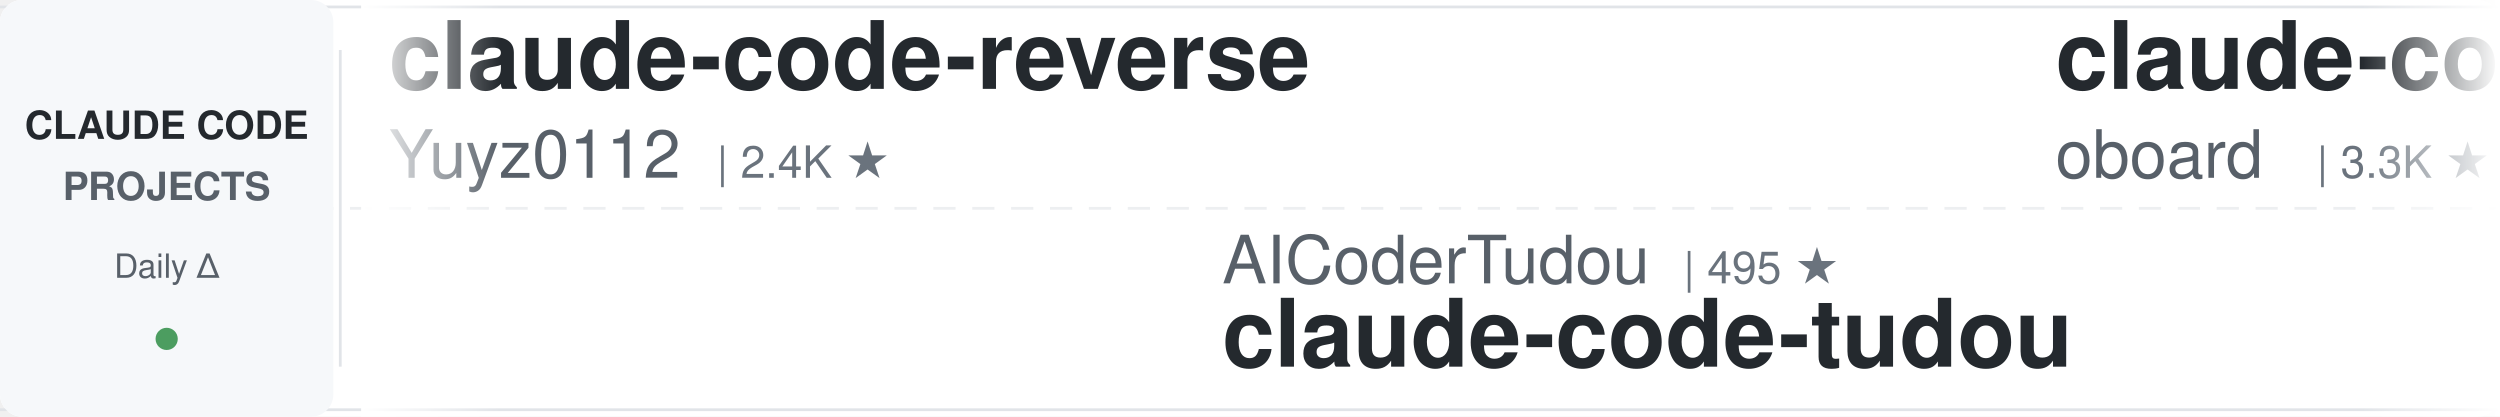
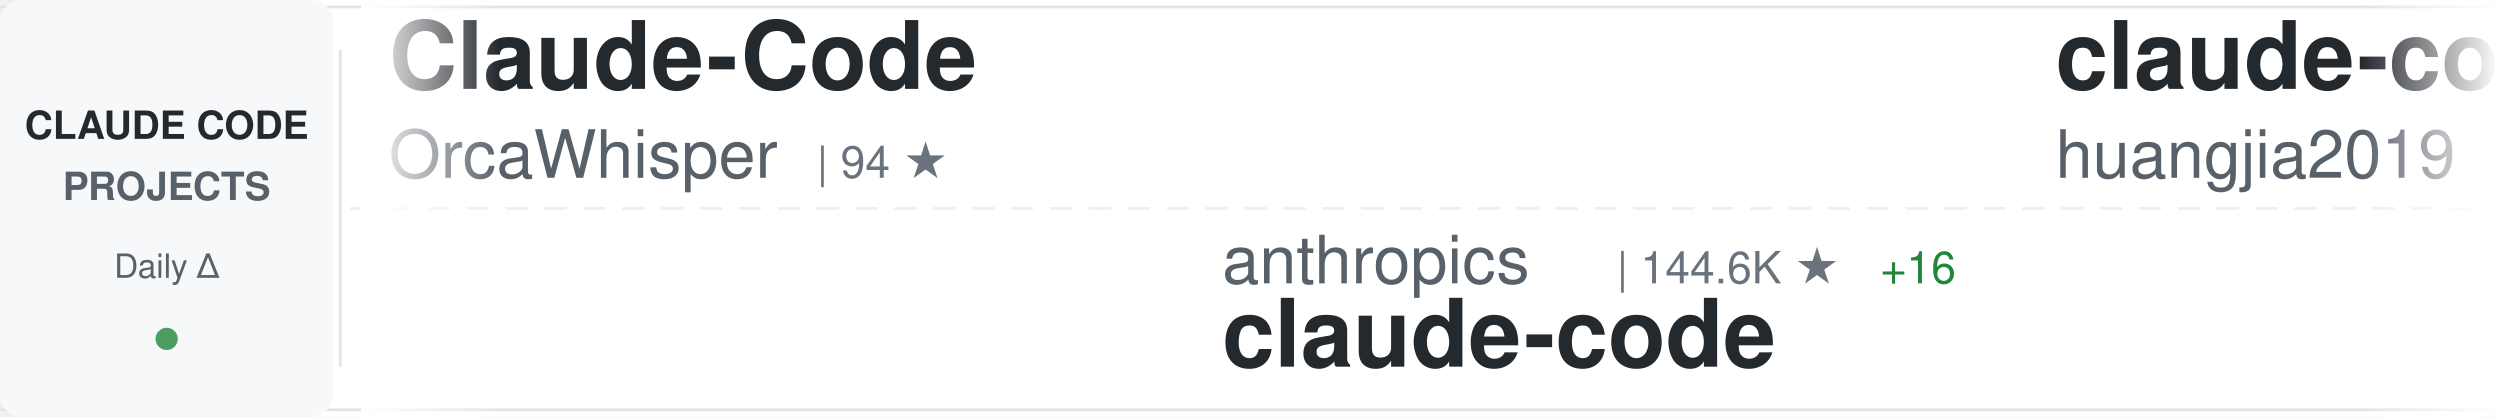
<svg xmlns="http://www.w3.org/2000/svg" width="900" height="150">
  <defs>
    <linearGradient id="awesomeLeftFade" x1="0%" y1="0%" x2="100%" y2="0%">
      <stop offset="0%" style="stop-color:#ffffff;stop-opacity:1" />
      <stop offset="100%" style="stop-color:#ffffff;stop-opacity:0" />
    </linearGradient>
    <linearGradient id="awesomeRightFade" x1="0%" y1="0%" x2="100%" y2="0%">
      <stop offset="0%" style="stop-color:#ffffff;stop-opacity:0" />
      <stop offset="100%" style="stop-color:#ffffff;stop-opacity:1" />
    </linearGradient>
  </defs>
  <rect width="900" height="150" fill="#ffffff" rx="8" />
  <rect x="0" y="2" width="900" height="1" fill="#e1e4e8" />
  <rect x="0" y="147" width="900" height="1" fill="#e1e4e8" />
  <line x1="0" y1="75" x2="900" y2="75" stroke="#e1e4e8" stroke-width="1" stroke-dasharray="8 6" opacity="0.6" />
  <rect x="0" y="0" width="120" height="150" fill="#f6f8fa" rx="8" />
  <text x="60" y="50" font-family="-apple-system, BlinkMacSystemFont, 'Segoe UI', Helvetica, Arial, sans-serif" font-size="14" font-weight="600" fill="#24292e" text-anchor="middle">CLAUDE CODE</text>
  <text x="60" y="72" font-family="-apple-system, BlinkMacSystemFont, 'Segoe UI', Helvetica, Arial, sans-serif" font-size="14" font-weight="600" fill="#586069" text-anchor="middle">PROJECTS</text>
  <text x="60" y="100" font-family="-apple-system, BlinkMacSystemFont, 'Segoe UI', Helvetica, Arial, sans-serif" font-size="12" font-weight="500" fill="#586069" text-anchor="middle">Daily Δ</text>
  <circle cx="60" cy="122" r="4" fill="#22863a" opacity="0.8" />
  <rect x="122" y="18" width="1" height="114" fill="#e1e4e8" />
  <clipPath id="awesomeTickerClip">
    <rect x="130" y="0" width="770" height="150" />
  </clipPath>
  <g clip-path="url(#awesomeTickerClip)">
    <g id="awesomeTickerItems">
      <animateTransform attributeName="transform" attributeType="XML" type="translate" from="0 0" to="-3000 0" dur="54s" repeatCount="indefinite" />
      <g transform="translate(0, 0)">
-         <text x="140" y="32" font-family="-apple-system, BlinkMacSystemFont, 'Segoe UI', Helvetica, Arial, sans-serif" font-size="34" font-weight="600" fill="#24292e">claude-code-reverse</text>
-         <text x="140" y="64" font-family="-apple-system, BlinkMacSystemFont, 'Segoe UI', Helvetica, Arial, sans-serif" font-size="24" font-weight="400" fill="#586069">Yuyz0112</text>
-         <text x="258" y="64" font-family="-apple-system, BlinkMacSystemFont, 'Segoe UI', Helvetica, Arial, sans-serif" font-size="16" font-weight="500" fill="#6a737d">| 2.4K ★</text>
+         <text x="140" y="32" font-family="-apple-system, BlinkMacSystemFont, 'Segoe UI', Helvetica, Arial, sans-serif" font-size="34" font-weight="600" fill="#24292e">Claude-Code</text>
+         <text x="140" y="64" font-family="-apple-system, BlinkMacSystemFont, 'Segoe UI', Helvetica, Arial, sans-serif" font-size="24" font-weight="400" fill="#586069">OrcaWhisper</text>
+         <text x="294" y="64" font-family="-apple-system, BlinkMacSystemFont, 'Segoe UI', Helvetica, Arial, sans-serif" font-size="16" font-weight="500" fill="#6a737d">| 94 ★</text>
      </g>
      <g transform="translate(300, 0)">
-         <text x="140" y="102" font-family="-apple-system, BlinkMacSystemFont, 'Segoe UI', Helvetica, Arial, sans-serif" font-size="24" font-weight="400" fill="#586069">AICoderTudou</text>
-         <text x="306" y="102" font-family="-apple-system, BlinkMacSystemFont, 'Segoe UI', Helvetica, Arial, sans-serif" font-size="16" font-weight="500" fill="#6a737d">| 495 ★</text>
-         <text x="140" y="132" font-family="-apple-system, BlinkMacSystemFont, 'Segoe UI', Helvetica, Arial, sans-serif" font-size="34" font-weight="600" fill="#24292e">claude-code-tudou</text>
+         <text x="140" y="102" font-family="-apple-system, BlinkMacSystemFont, 'Segoe UI', Helvetica, Arial, sans-serif" font-size="24" font-weight="400" fill="#586069">anthropics</text>
+         <text x="282" y="102" font-family="-apple-system, BlinkMacSystemFont, 'Segoe UI', Helvetica, Arial, sans-serif" font-size="16" font-weight="500" fill="#6a737d">| 144.6K ★</text>
+         <text x="377" y="102" font-family="-apple-system, BlinkMacSystemFont, 'Segoe UI', Helvetica, Arial, sans-serif" font-size="16" font-weight="500" fill="#22863a"> +16</text>
+         <text x="140" y="132" font-family="-apple-system, BlinkMacSystemFont, 'Segoe UI', Helvetica, Arial, sans-serif" font-size="34" font-weight="600" fill="#24292e">claude-code</text>
      </g>
      <g transform="translate(600, 0)">
-         <text x="140" y="32" font-family="-apple-system, BlinkMacSystemFont, 'Segoe UI', Helvetica, Arial, sans-serif" font-size="34" font-weight="600" fill="#24292e">claude-code-rev</text>
-         <text x="140" y="64" font-family="-apple-system, BlinkMacSystemFont, 'Segoe UI', Helvetica, Arial, sans-serif" font-size="24" font-weight="400" fill="#586069">oboard</text>
-         <text x="234" y="64" font-family="-apple-system, BlinkMacSystemFont, 'Segoe UI', Helvetica, Arial, sans-serif" font-size="16" font-weight="500" fill="#6a737d">| 3.3K ★</text>
+         <text x="140" y="32" font-family="-apple-system, BlinkMacSystemFont, 'Segoe UI', Helvetica, Arial, sans-serif" font-size="34" font-weight="600" fill="#24292e">claude-code-engineering</text>
+         <text x="140" y="64" font-family="-apple-system, BlinkMacSystemFont, 'Segoe UI', Helvetica, Arial, sans-serif" font-size="24" font-weight="400" fill="#586069">huangjia2019</text>
+         <text x="306" y="64" font-family="-apple-system, BlinkMacSystemFont, 'Segoe UI', Helvetica, Arial, sans-serif" font-size="16" font-weight="500" fill="#6a737d">| 1.1K ★</text>
      </g>
      <g transform="translate(900, 0)">
-         <text x="140" y="102" font-family="-apple-system, BlinkMacSystemFont, 'Segoe UI', Helvetica, Arial, sans-serif" font-size="24" font-weight="400" fill="#586069">ghuntley</text>
-         <text x="258" y="102" font-family="-apple-system, BlinkMacSystemFont, 'Segoe UI', Helvetica, Arial, sans-serif" font-size="16" font-weight="500" fill="#6a737d">| 991 ★</text>
-         <text x="140" y="132" font-family="-apple-system, BlinkMacSystemFont, 'Segoe UI', Helvetica, Arial, sans-serif" font-size="34" font-weight="600" fill="#24292e">claude-code-source-code-...</text>
+         <text x="140" y="102" font-family="-apple-system, BlinkMacSystemFont, 'Segoe UI', Helvetica, Arial, sans-serif" font-size="24" font-weight="400" fill="#586069">ChrisWiles</text>
+         <text x="282" y="102" font-family="-apple-system, BlinkMacSystemFont, 'Segoe UI', Helvetica, Arial, sans-serif" font-size="16" font-weight="500" fill="#6a737d">| 6.1K ★</text>
+         <text x="359" y="102" font-family="-apple-system, BlinkMacSystemFont, 'Segoe UI', Helvetica, Arial, sans-serif" font-size="16" font-weight="500" fill="#cb2431"> -1</text>
+         <text x="140" y="132" font-family="-apple-system, BlinkMacSystemFont, 'Segoe UI', Helvetica, Arial, sans-serif" font-size="34" font-weight="600" fill="#24292e">claude-code-showcase</text>
      </g>
      <g transform="translate(1200, 0)">
-         <text x="140" y="32" font-family="-apple-system, BlinkMacSystemFont, 'Segoe UI', Helvetica, Arial, sans-serif" font-size="34" font-weight="600" fill="#24292e">claude-code-from-source</text>
-         <text x="140" y="64" font-family="-apple-system, BlinkMacSystemFont, 'Segoe UI', Helvetica, Arial, sans-serif" font-size="24" font-weight="400" fill="#586069">alejandrobalderas</text>
-         <text x="366" y="64" font-family="-apple-system, BlinkMacSystemFont, 'Segoe UI', Helvetica, Arial, sans-serif" font-size="16" font-weight="500" fill="#6a737d">| 2.8K ★</text>
+         <text x="140" y="32" font-family="-apple-system, BlinkMacSystemFont, 'Segoe UI', Helvetica, Arial, sans-serif" font-size="34" font-weight="600" fill="#24292e">awesome-claude-code-plug...</text>
+         <text x="140" y="64" font-family="-apple-system, BlinkMacSystemFont, 'Segoe UI', Helvetica, Arial, sans-serif" font-size="24" font-weight="400" fill="#586069">ccplugins</text>
+         <text x="270" y="64" font-family="-apple-system, BlinkMacSystemFont, 'Segoe UI', Helvetica, Arial, sans-serif" font-size="16" font-weight="500" fill="#6a737d">| 935 ★</text>
      </g>
      <g transform="translate(1500, 0)">
-         <text x="140" y="102" font-family="-apple-system, BlinkMacSystemFont, 'Segoe UI', Helvetica, Arial, sans-serif" font-size="24" font-weight="400" fill="#586069">ponponon</text>
-         <text x="258" y="102" font-family="-apple-system, BlinkMacSystemFont, 'Segoe UI', Helvetica, Arial, sans-serif" font-size="16" font-weight="500" fill="#6a737d">| 2.3K ★</text>
-         <text x="140" y="132" font-family="-apple-system, BlinkMacSystemFont, 'Segoe UI', Helvetica, Arial, sans-serif" font-size="34" font-weight="600" fill="#24292e">claude_code_src</text>
+         <text x="140" y="102" font-family="-apple-system, BlinkMacSystemFont, 'Segoe UI', Helvetica, Arial, sans-serif" font-size="24" font-weight="400" fill="#586069">wanshuiyin</text>
+         <text x="282" y="102" font-family="-apple-system, BlinkMacSystemFont, 'Segoe UI', Helvetica, Arial, sans-serif" font-size="16" font-weight="500" fill="#6a737d">| 15.9K ★</text>
+         <text x="368" y="102" font-family="-apple-system, BlinkMacSystemFont, 'Segoe UI', Helvetica, Arial, sans-serif" font-size="16" font-weight="500" fill="#22863a"> +2</text>
+         <text x="140" y="132" font-family="-apple-system, BlinkMacSystemFont, 'Segoe UI', Helvetica, Arial, sans-serif" font-size="34" font-weight="600" fill="#24292e">Auto-claude-code-researc...</text>
      </g>
      <g transform="translate(1800, 0)">
-         <text x="140" y="32" font-family="-apple-system, BlinkMacSystemFont, 'Segoe UI', Helvetica, Arial, sans-serif" font-size="34" font-weight="600" fill="#24292e">claude-code-local</text>
-         <text x="140" y="64" font-family="-apple-system, BlinkMacSystemFont, 'Segoe UI', Helvetica, Arial, sans-serif" font-size="24" font-weight="400" fill="#586069">nicedreamzapp</text>
-         <text x="318" y="64" font-family="-apple-system, BlinkMacSystemFont, 'Segoe UI', Helvetica, Arial, sans-serif" font-size="16" font-weight="500" fill="#6a737d">| 3.3K ★</text>
-         <text x="395" y="64" font-family="-apple-system, BlinkMacSystemFont, 'Segoe UI', Helvetica, Arial, sans-serif" font-size="16" font-weight="500" fill="#22863a"> +1</text>
+         <text x="140" y="32" font-family="-apple-system, BlinkMacSystemFont, 'Segoe UI', Helvetica, Arial, sans-serif" font-size="34" font-weight="600" fill="#24292e">claude-coder</text>
+         <text x="140" y="64" font-family="-apple-system, BlinkMacSystemFont, 'Segoe UI', Helvetica, Arial, sans-serif" font-size="24" font-weight="400" fill="#586069">kodu-ai</text>
+         <text x="246" y="64" font-family="-apple-system, BlinkMacSystemFont, 'Segoe UI', Helvetica, Arial, sans-serif" font-size="16" font-weight="500" fill="#6a737d">| 5.2K ★</text>
      </g>
      <g transform="translate(2100, 0)">
-         <text x="140" y="102" font-family="-apple-system, BlinkMacSystemFont, 'Segoe UI', Helvetica, Arial, sans-serif" font-size="24" font-weight="400" fill="#586069">sugyan</text>
-         <text x="234" y="102" font-family="-apple-system, BlinkMacSystemFont, 'Segoe UI', Helvetica, Arial, sans-serif" font-size="16" font-weight="500" fill="#6a737d">| 1.1K ★</text>
-         <text x="140" y="132" font-family="-apple-system, BlinkMacSystemFont, 'Segoe UI', Helvetica, Arial, sans-serif" font-size="34" font-weight="600" fill="#24292e">claude-code-webui</text>
+         <text x="140" y="102" font-family="-apple-system, BlinkMacSystemFont, 'Segoe UI', Helvetica, Arial, sans-serif" font-size="24" font-weight="400" fill="#586069">lintsinghua</text>
+         <text x="294" y="102" font-family="-apple-system, BlinkMacSystemFont, 'Segoe UI', Helvetica, Arial, sans-serif" font-size="16" font-weight="500" fill="#6a737d">| 4.2K ★</text>
+         <text x="371" y="102" font-family="-apple-system, BlinkMacSystemFont, 'Segoe UI', Helvetica, Arial, sans-serif" font-size="16" font-weight="500" fill="#22863a"> +1</text>
+         <text x="140" y="132" font-family="-apple-system, BlinkMacSystemFont, 'Segoe UI', Helvetica, Arial, sans-serif" font-size="34" font-weight="600" fill="#24292e">claude-code-book</text>
      </g>
      <g transform="translate(2400, 0)">
-         <text x="140" y="32" font-family="-apple-system, BlinkMacSystemFont, 'Segoe UI', Helvetica, Arial, sans-serif" font-size="34" font-weight="600" fill="#24292e">pi-vs-claude-code</text>
-         <text x="140" y="64" font-family="-apple-system, BlinkMacSystemFont, 'Segoe UI', Helvetica, Arial, sans-serif" font-size="24" font-weight="400" fill="#586069">disler</text>
-         <text x="234" y="64" font-family="-apple-system, BlinkMacSystemFont, 'Segoe UI', Helvetica, Arial, sans-serif" font-size="16" font-weight="500" fill="#6a737d">| 1.7K ★</text>
+         <text x="140" y="32" font-family="-apple-system, BlinkMacSystemFont, 'Segoe UI', Helvetica, Arial, sans-serif" font-size="34" font-weight="600" fill="#24292e">learn-claude-code</text>
+         <text x="140" y="64" font-family="-apple-system, BlinkMacSystemFont, 'Segoe UI', Helvetica, Arial, sans-serif" font-size="24" font-weight="400" fill="#586069">shareAI-lab</text>
+         <text x="294" y="64" font-family="-apple-system, BlinkMacSystemFont, 'Segoe UI', Helvetica, Arial, sans-serif" font-size="16" font-weight="500" fill="#6a737d">| 76.4K ★</text>
+         <text x="380" y="64" font-family="-apple-system, BlinkMacSystemFont, 'Segoe UI', Helvetica, Arial, sans-serif" font-size="16" font-weight="500" fill="#22863a"> +7</text>
      </g>
      <g transform="translate(2700, 0)">
-         <text x="140" y="102" font-family="-apple-system, BlinkMacSystemFont, 'Segoe UI', Helvetica, Arial, sans-serif" font-size="24" font-weight="400" fill="#586069">zebbern</text>
-         <text x="246" y="102" font-family="-apple-system, BlinkMacSystemFont, 'Segoe UI', Helvetica, Arial, sans-serif" font-size="16" font-weight="500" fill="#6a737d">| 4.6K ★</text>
-         <text x="140" y="132" font-family="-apple-system, BlinkMacSystemFont, 'Segoe UI', Helvetica, Arial, sans-serif" font-size="34" font-weight="600" fill="#24292e">claude-code-guide</text>
+         <text x="140" y="102" font-family="-apple-system, BlinkMacSystemFont, 'Segoe UI', Helvetica, Arial, sans-serif" font-size="24" font-weight="400" fill="#586069">Pimzino</text>
+         <text x="246" y="102" font-family="-apple-system, BlinkMacSystemFont, 'Segoe UI', Helvetica, Arial, sans-serif" font-size="16" font-weight="500" fill="#6a737d">| 3.9K ★</text>
+         <text x="140" y="132" font-family="-apple-system, BlinkMacSystemFont, 'Segoe UI', Helvetica, Arial, sans-serif" font-size="34" font-weight="600" fill="#24292e">claude-code-spec-workflo...</text>
      </g>
      <g transform="translate(3000, 0)">
-         <text x="140" y="32" font-family="-apple-system, BlinkMacSystemFont, 'Segoe UI', Helvetica, Arial, sans-serif" font-size="34" font-weight="600" fill="#24292e">claude-code-reverse</text>
-         <text x="140" y="64" font-family="-apple-system, BlinkMacSystemFont, 'Segoe UI', Helvetica, Arial, sans-serif" font-size="24" font-weight="400" fill="#586069">Yuyz0112</text>
-         <text x="258" y="64" font-family="-apple-system, BlinkMacSystemFont, 'Segoe UI', Helvetica, Arial, sans-serif" font-size="16" font-weight="500" fill="#6a737d">| 2.4K ★</text>
+         <text x="140" y="32" font-family="-apple-system, BlinkMacSystemFont, 'Segoe UI', Helvetica, Arial, sans-serif" font-size="34" font-weight="600" fill="#24292e">Claude-Code</text>
+         <text x="140" y="64" font-family="-apple-system, BlinkMacSystemFont, 'Segoe UI', Helvetica, Arial, sans-serif" font-size="24" font-weight="400" fill="#586069">OrcaWhisper</text>
+         <text x="294" y="64" font-family="-apple-system, BlinkMacSystemFont, 'Segoe UI', Helvetica, Arial, sans-serif" font-size="16" font-weight="500" fill="#6a737d">| 94 ★</text>
      </g>
      <g transform="translate(3300, 0)">
-         <text x="140" y="102" font-family="-apple-system, BlinkMacSystemFont, 'Segoe UI', Helvetica, Arial, sans-serif" font-size="24" font-weight="400" fill="#586069">AICoderTudou</text>
-         <text x="306" y="102" font-family="-apple-system, BlinkMacSystemFont, 'Segoe UI', Helvetica, Arial, sans-serif" font-size="16" font-weight="500" fill="#6a737d">| 495 ★</text>
-         <text x="140" y="132" font-family="-apple-system, BlinkMacSystemFont, 'Segoe UI', Helvetica, Arial, sans-serif" font-size="34" font-weight="600" fill="#24292e">claude-code-tudou</text>
+         <text x="140" y="102" font-family="-apple-system, BlinkMacSystemFont, 'Segoe UI', Helvetica, Arial, sans-serif" font-size="24" font-weight="400" fill="#586069">anthropics</text>
+         <text x="282" y="102" font-family="-apple-system, BlinkMacSystemFont, 'Segoe UI', Helvetica, Arial, sans-serif" font-size="16" font-weight="500" fill="#6a737d">| 144.6K ★</text>
+         <text x="377" y="102" font-family="-apple-system, BlinkMacSystemFont, 'Segoe UI', Helvetica, Arial, sans-serif" font-size="16" font-weight="500" fill="#22863a"> +16</text>
+         <text x="140" y="132" font-family="-apple-system, BlinkMacSystemFont, 'Segoe UI', Helvetica, Arial, sans-serif" font-size="34" font-weight="600" fill="#24292e">claude-code</text>
      </g>
      <g transform="translate(3600, 0)">
-         <text x="140" y="32" font-family="-apple-system, BlinkMacSystemFont, 'Segoe UI', Helvetica, Arial, sans-serif" font-size="34" font-weight="600" fill="#24292e">claude-code-rev</text>
-         <text x="140" y="64" font-family="-apple-system, BlinkMacSystemFont, 'Segoe UI', Helvetica, Arial, sans-serif" font-size="24" font-weight="400" fill="#586069">oboard</text>
-         <text x="234" y="64" font-family="-apple-system, BlinkMacSystemFont, 'Segoe UI', Helvetica, Arial, sans-serif" font-size="16" font-weight="500" fill="#6a737d">| 3.3K ★</text>
+         <text x="140" y="32" font-family="-apple-system, BlinkMacSystemFont, 'Segoe UI', Helvetica, Arial, sans-serif" font-size="34" font-weight="600" fill="#24292e">claude-code-engineering</text>
+         <text x="140" y="64" font-family="-apple-system, BlinkMacSystemFont, 'Segoe UI', Helvetica, Arial, sans-serif" font-size="24" font-weight="400" fill="#586069">huangjia2019</text>
+         <text x="306" y="64" font-family="-apple-system, BlinkMacSystemFont, 'Segoe UI', Helvetica, Arial, sans-serif" font-size="16" font-weight="500" fill="#6a737d">| 1.1K ★</text>
      </g>
      <g transform="translate(3900, 0)">
-         <text x="140" y="102" font-family="-apple-system, BlinkMacSystemFont, 'Segoe UI', Helvetica, Arial, sans-serif" font-size="24" font-weight="400" fill="#586069">ghuntley</text>
-         <text x="258" y="102" font-family="-apple-system, BlinkMacSystemFont, 'Segoe UI', Helvetica, Arial, sans-serif" font-size="16" font-weight="500" fill="#6a737d">| 991 ★</text>
-         <text x="140" y="132" font-family="-apple-system, BlinkMacSystemFont, 'Segoe UI', Helvetica, Arial, sans-serif" font-size="34" font-weight="600" fill="#24292e">claude-code-source-code-...</text>
+         <text x="140" y="102" font-family="-apple-system, BlinkMacSystemFont, 'Segoe UI', Helvetica, Arial, sans-serif" font-size="24" font-weight="400" fill="#586069">ChrisWiles</text>
+         <text x="282" y="102" font-family="-apple-system, BlinkMacSystemFont, 'Segoe UI', Helvetica, Arial, sans-serif" font-size="16" font-weight="500" fill="#6a737d">| 6.1K ★</text>
+         <text x="359" y="102" font-family="-apple-system, BlinkMacSystemFont, 'Segoe UI', Helvetica, Arial, sans-serif" font-size="16" font-weight="500" fill="#cb2431"> -1</text>
+         <text x="140" y="132" font-family="-apple-system, BlinkMacSystemFont, 'Segoe UI', Helvetica, Arial, sans-serif" font-size="34" font-weight="600" fill="#24292e">claude-code-showcase</text>
      </g>
    </g>
  </g>
  <rect x="130" y="0" width="50" height="150" fill="url(#awesomeLeftFade)" />
  <rect x="850" y="0" width="50" height="150" fill="url(#awesomeRightFade)" />
</svg>
